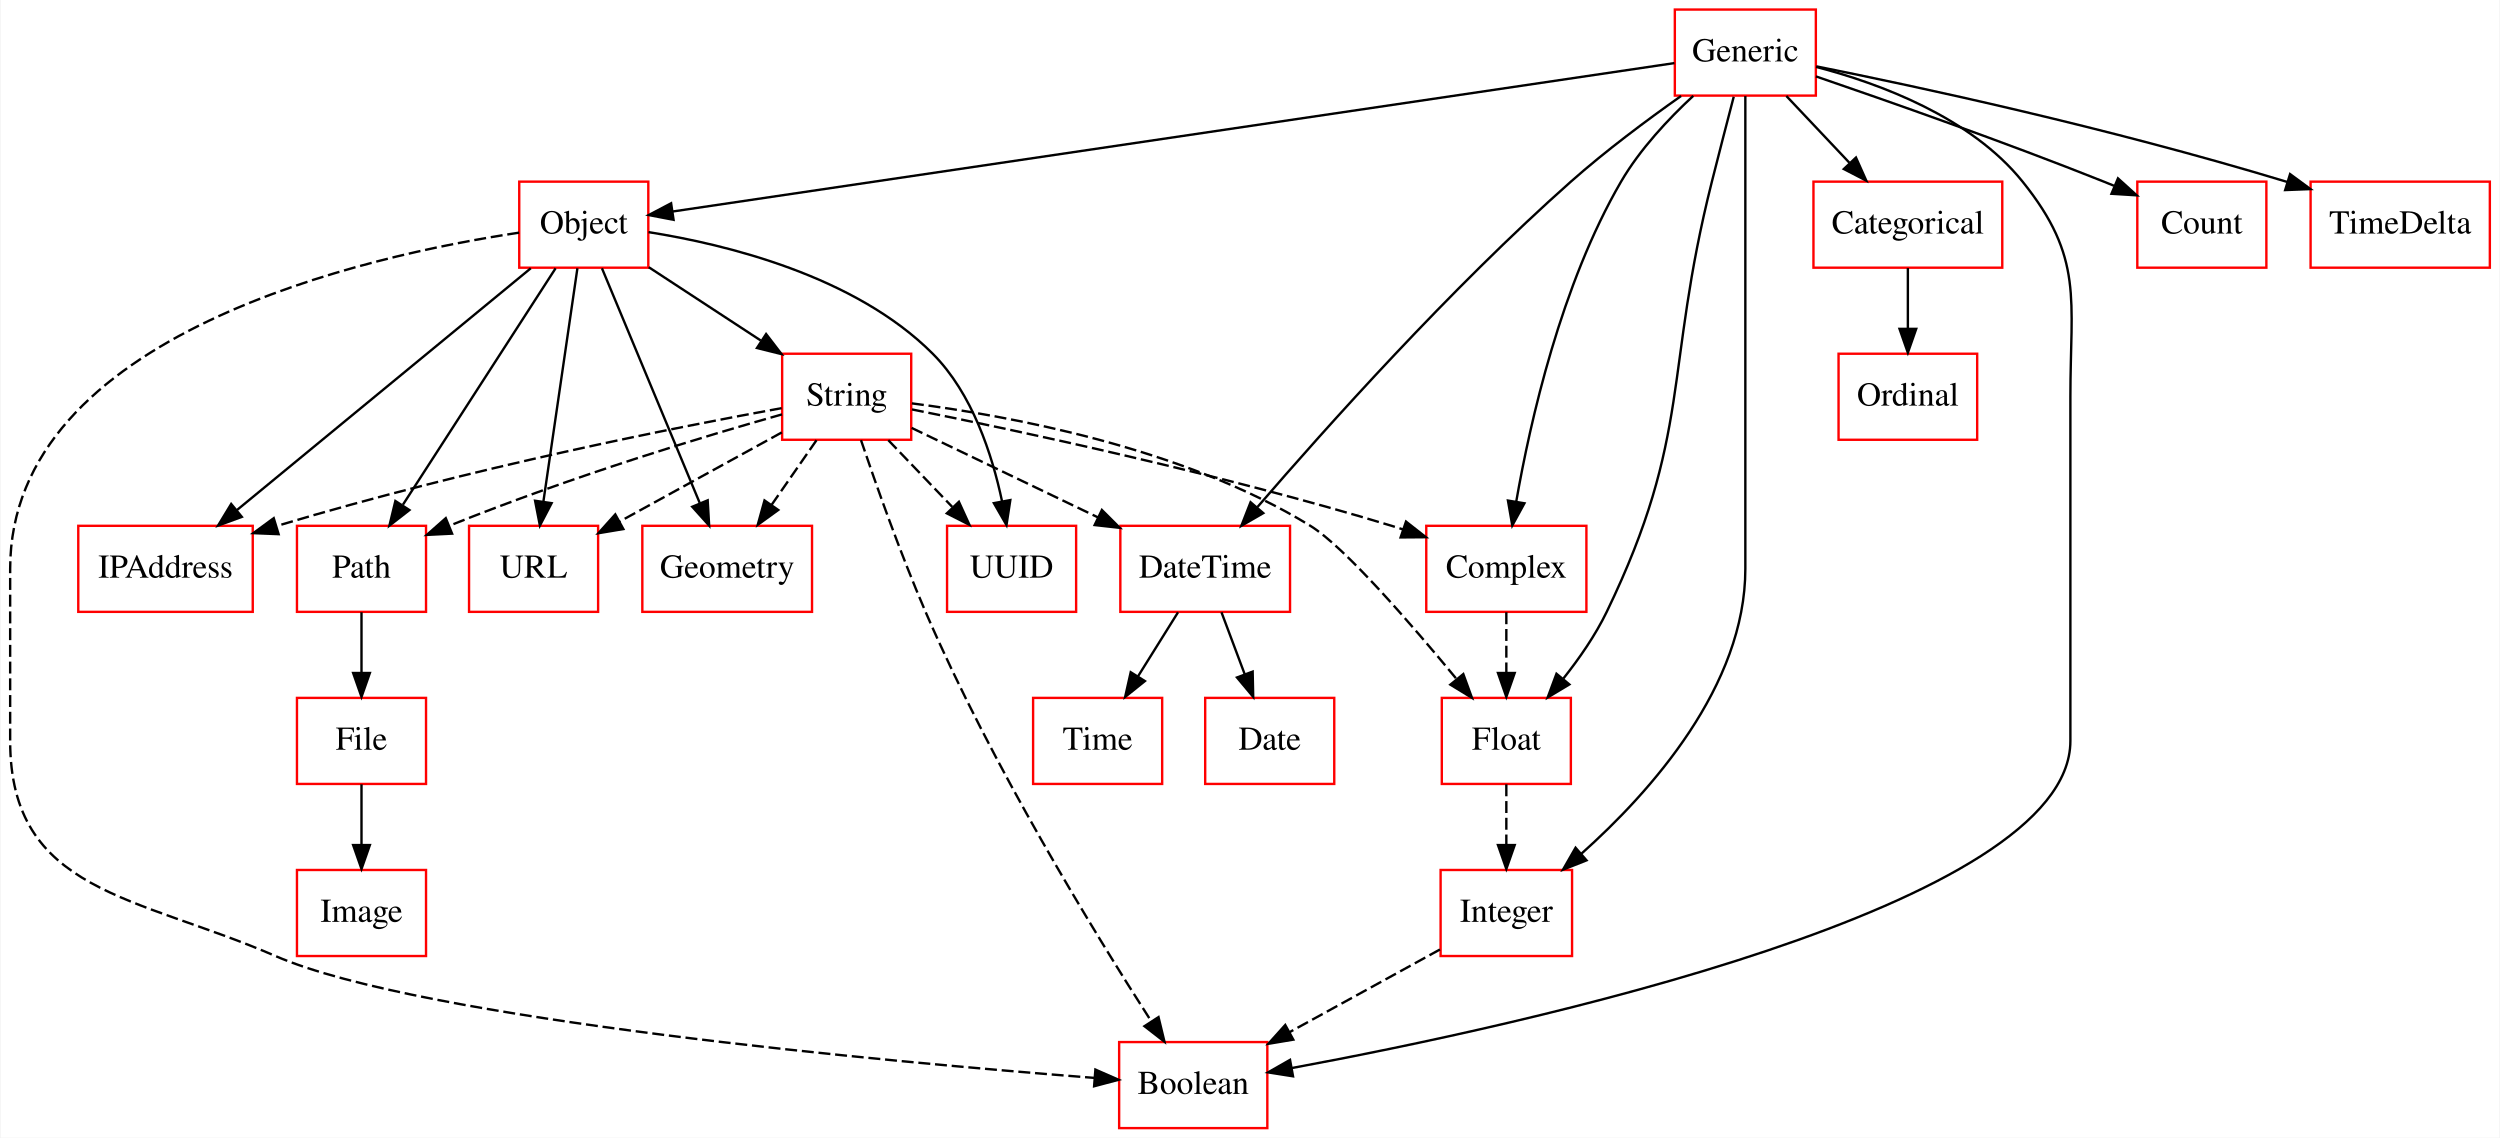
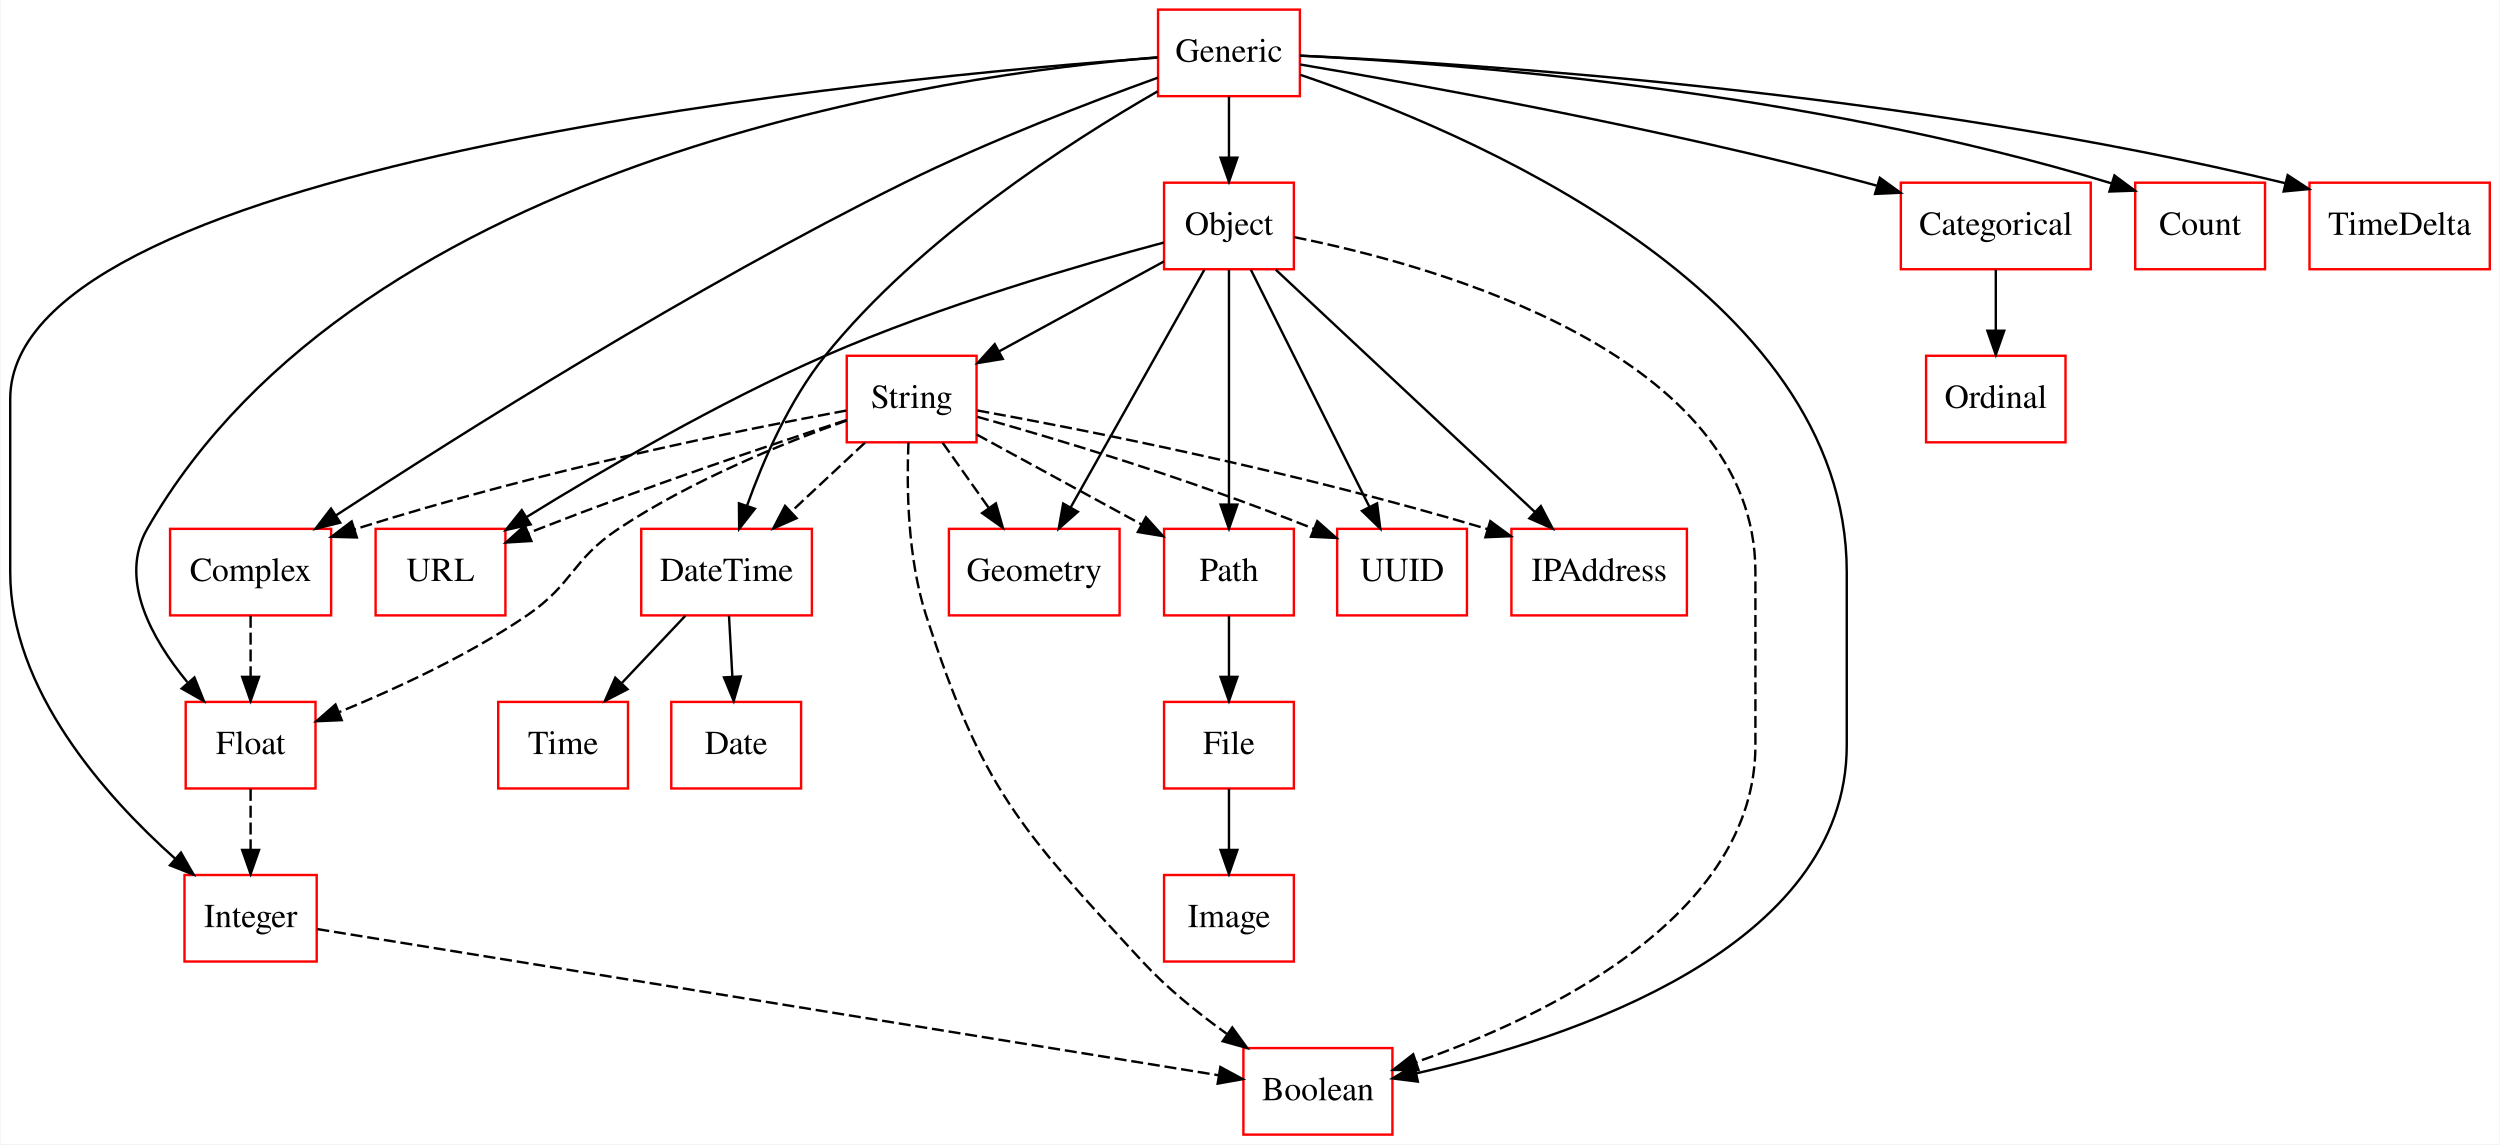
- <svg xmlns="http://www.w3.org/2000/svg" width="1046pt" height="476pt" viewBox="0.00 0.00 1045.50 476.00">
+ <svg xmlns="http://www.w3.org/2000/svg" width="1040pt" height="476pt" viewBox="0.00 0.00 1039.50 476.00">
  <g id="graph0" class="graph" transform="scale(1 1) rotate(0) translate(4 472)">
-     <polygon fill="#ffffff" stroke="transparent" points="-4,4 -4,-472 1041.5,-472 1041.5,4 -4,4" />
+     <polygon fill="#ffffff" stroke="transparent" points="-4,4 -4,-472 1035.5,-472 1035.5,4 -4,4" />
    <g id="node1" class="node">
-       <polygon fill="none" stroke="#ff0000" points="335.5,-252 264.5,-252 264.5,-216 335.5,-216 335.5,-252" />
-       <text text-anchor="middle" x="300" y="-230.3" font-family="Times,serif" font-size="14.00" fill="#000000">Geometry</text>
+       <polygon fill="none" stroke="#ff0000" points="461.5,-252 390.5,-252 390.5,-216 461.5,-216 461.5,-252" />
+       <text text-anchor="middle" x="426" y="-230.3" font-family="Times,serif" font-size="14.00" fill="#000000">Geometry</text>
    </g>
    <g id="node2" class="node">
-       <polygon fill="none" stroke="#ff0000" points="377,-324 323,-324 323,-288 377,-288 377,-324" />
-       <text text-anchor="middle" x="350" y="-302.3" font-family="Times,serif" font-size="14.00" fill="#000000">String</text>
+       <polygon fill="none" stroke="#ff0000" points="402,-324 348,-324 348,-288 402,-288 402,-324" />
+       <text text-anchor="middle" x="375" y="-302.3" font-family="Times,serif" font-size="14.00" fill="#000000">String</text>
    </g>
    <g id="edge1" class="edge">
-       <path fill="none" stroke="#000000" stroke-dasharray="5,2" d="M337.383,-287.831C331.683,-279.623 324.834,-269.761 318.564,-260.732" />
-       <polygon fill="#000000" stroke="#000000" points="321.366,-258.631 312.787,-252.413 315.616,-262.623 321.366,-258.631" />
+       <path fill="none" stroke="#000000" stroke-dasharray="5,2" d="M387.87,-287.831C393.683,-279.623 400.67,-269.761 407.065,-260.732" />
+       <polygon fill="#000000" stroke="#000000" points="410.033,-262.597 412.957,-252.413 404.321,-258.55 410.033,-262.597" />
    </g>
    <g id="node5" class="node">
-       <polygon fill="none" stroke="#ff0000" points="526,-36 464,-36 464,0 526,0 526,-36" />
-       <text text-anchor="middle" x="495" y="-14.3" font-family="Times,serif" font-size="14.00" fill="#000000">Boolean</text>
+       <polygon fill="none" stroke="#ff0000" points="333.5,-252 262.5,-252 262.5,-216 333.5,-216 333.5,-252" />
+       <text text-anchor="middle" x="298" y="-230.3" font-family="Times,serif" font-size="14.00" fill="#000000">DateTime</text>
    </g>
    <g id="edge2" class="edge">
-       <path fill="none" stroke="#000000" stroke-dasharray="5,2" d="M355.989,-287.837C362.194,-269.491 372.446,-240.447 383,-216 410.635,-151.989 453.418,-82.103 477.314,-44.885" />
-       <polygon fill="#000000" stroke="#000000" points="480.471,-46.448 482.962,-36.15 474.593,-42.647 480.471,-46.448" />
+       <path fill="none" stroke="#000000" stroke-dasharray="5,2" d="M355.57,-287.831C346.268,-279.134 334.98,-268.578 324.871,-259.127" />
+       <polygon fill="#000000" stroke="#000000" points="327.119,-256.436 317.424,-252.163 322.338,-261.549 327.119,-256.436" />
+     </g>
+     <g id="node6" class="node">
+       <polygon fill="none" stroke="#ff0000" points="575,-36 513,-36 513,0 575,0 575,-36" />
+       <text text-anchor="middle" x="544" y="-14.3" font-family="Times,serif" font-size="14.00" fill="#000000">Boolean</text>
+     </g>
+     <g id="edge3" class="edge">
+       <path fill="none" stroke="#000000" stroke-dasharray="5,2" d="M373.663,-287.928C372.873,-269.402 373.247,-239.99 381,-216 404.209,-144.185 419.763,-127.414 471,-72 481.248,-60.916 494.043,-50.569 506.047,-41.958" />
+       <polygon fill="#000000" stroke="#000000" points="508.388,-44.592 514.599,-36.009 504.391,-38.846 508.388,-44.592" />
+     </g>
+     <g id="node9" class="node">
+       <polygon fill="none" stroke="#ff0000" points="534,-252 480,-252 480,-216 534,-216 534,-252" />
+       <text text-anchor="middle" x="507" y="-230.3" font-family="Times,serif" font-size="14.00" fill="#000000">Path</text>
+     </g>
+     <g id="edge4" class="edge">
+       <path fill="none" stroke="#000000" stroke-dasharray="5,2" d="M402.031,-291.256C421.83,-280.456 448.919,-265.68 470.619,-253.844" />
+       <polygon fill="#000000" stroke="#000000" points="472.449,-256.833 479.552,-248.972 469.097,-250.688 472.449,-256.833" />
+     </g>
+     <g id="node10" class="node">
+       <polygon fill="none" stroke="#ff0000" points="606,-252 552,-252 552,-216 606,-216 606,-252" />
+       <text text-anchor="middle" x="579" y="-230.3" font-family="Times,serif" font-size="14.00" fill="#000000">UUID</text>
+     </g>
+     <g id="edge5" class="edge">
+       <path fill="none" stroke="#000000" stroke-dasharray="5,2" d="M402.221,-298.638C433.991,-289.748 488.151,-273.672 542.29,-252.013" />
+       <polygon fill="#000000" stroke="#000000" points="543.734,-255.204 551.682,-248.198 541.1,-248.719 543.734,-255.204" />
+     </g>
+     <g id="node12" class="node">
+       <polygon fill="none" stroke="#ff0000" points="133.5,-252 66.5,-252 66.5,-216 133.5,-216 133.5,-252" />
+       <text text-anchor="middle" x="100" y="-230.3" font-family="Times,serif" font-size="14.00" fill="#000000">Complex</text>
+     </g>
+     <g id="edge6" class="edge">
+       <path fill="none" stroke="#000000" stroke-dasharray="5,2" d="M347.807,-301.207C305.768,-293.469 222.445,-276.829 143.236,-251.788" />
+       <polygon fill="#000000" stroke="#000000" points="144.191,-248.419 133.6,-248.693 142.05,-255.084 144.191,-248.419" />
+     </g>
+     <g id="node16" class="node">
+       <polygon fill="none" stroke="#ff0000" points="697.5,-252 624.5,-252 624.5,-216 697.5,-216 697.5,-252" />
+       <text text-anchor="middle" x="661" y="-230.3" font-family="Times,serif" font-size="14.00" fill="#000000">IPAddress</text>
+     </g>
+     <g id="edge7" class="edge">
+       <path fill="none" stroke="#000000" stroke-dasharray="5,2" d="M402.345,-301.247C445.552,-293.439 532.31,-276.548 614.525,-251.905" />
+       <polygon fill="#000000" stroke="#000000" points="615.718,-255.2 624.266,-248.941 613.68,-248.503 615.718,-255.2" />
+     </g>
+     <g id="node17" class="node">
+       <polygon fill="none" stroke="#ff0000" points="127,-180 73,-180 73,-144 127,-144 127,-180" />
+       <text text-anchor="middle" x="100" y="-158.3" font-family="Times,serif" font-size="14.00" fill="#000000">Float</text>
+     </g>
+     <g id="edge8" class="edge">
+       <path fill="none" stroke="#000000" stroke-dasharray="5,2" d="M347.955,-297.063C322.296,-287.901 283.267,-272.158 253,-252 233.637,-239.104 234.218,-229.111 215,-216 190.607,-199.359 160.277,-185.355 136.89,-175.781" />
+       <polygon fill="#000000" stroke="#000000" points="137.915,-172.421 127.33,-171.954 135.313,-178.92 137.915,-172.421" />
+     </g>
+     <g id="node21" class="node">
+       <polygon fill="none" stroke="#ff0000" points="206,-252 152,-252 152,-216 206,-216 206,-252" />
+       <text text-anchor="middle" x="179" y="-230.3" font-family="Times,serif" font-size="14.00" fill="#000000">URL</text>
+     </g>
+     <g id="edge9" class="edge">
+       <path fill="none" stroke="#000000" stroke-dasharray="5,2" d="M347.883,-297.269C316.757,-287.083 264.291,-269.406 220,-252 218.598,-251.449 217.174,-250.878 215.738,-250.294" />
+       <polygon fill="#000000" stroke="#000000" points="216.798,-246.944 206.222,-246.307 214.092,-253.4 216.798,-246.944" />
+     </g>
+     <g id="node3" class="node">
+       <polygon fill="none" stroke="#ff0000" points="534,-108 480,-108 480,-72 534,-72 534,-108" />
+       <text text-anchor="middle" x="507" y="-86.3" font-family="Times,serif" font-size="14.00" fill="#000000">Image</text>
+     </g>
+     <g id="node4" class="node">
+       <polygon fill="none" stroke="#ff0000" points="534,-396 480,-396 480,-360 534,-360 534,-396" />
+       <text text-anchor="middle" x="507" y="-374.3" font-family="Times,serif" font-size="14.00" fill="#000000">Object</text>
+     </g>
+     <g id="edge10" class="edge">
+       <path fill="none" stroke="#000000" d="M496.741,-359.762C482.682,-334.768 457.327,-289.692 441.098,-260.841" />
+       <polygon fill="#000000" stroke="#000000" points="444.129,-259.089 436.175,-252.09 438.028,-262.521 444.129,-259.089" />
+     </g>
+     <g id="edge11" class="edge">
+       <path fill="none" stroke="#000000" d="M479.969,-363.256C460.17,-352.456 433.081,-337.68 411.381,-325.844" />
+       <polygon fill="#000000" stroke="#000000" points="412.903,-322.688 402.448,-320.972 409.551,-328.833 412.903,-322.688" />
+     </g>
+     <g id="edge12" class="edge">
+       <path fill="none" stroke="#000000" stroke-dasharray="5,2" d="M534.294,-373.319C593,-361.522 726,-324.78 726,-234 726,-234 726,-234 726,-162 726,-90.501 638.548,-48.933 584.885,-30.157" />
+       <polygon fill="#000000" stroke="#000000" points="585.881,-26.799 575.287,-26.914 583.64,-33.431 585.881,-26.799" />
+     </g>
+     <g id="edge13" class="edge">
+       <path fill="none" stroke="#000000" d="M507,-359.762C507,-335.201 507,-291.247 507,-262.354" />
+       <polygon fill="#000000" stroke="#000000" points="510.5,-262.09 507,-252.09 503.5,-262.09 510.5,-262.09" />
+     </g>
+     <g id="edge14" class="edge">
+       <path fill="none" stroke="#000000" d="M516.119,-359.762C528.562,-334.876 550.959,-290.082 565.392,-261.216" />
+       <polygon fill="#000000" stroke="#000000" points="568.614,-262.599 569.955,-252.09 562.352,-259.469 568.614,-262.599" />
+     </g>
+     <g id="edge15" class="edge">
+       <path fill="none" stroke="#000000" d="M526.504,-359.762C553.812,-334.227 603.537,-287.732 634.274,-258.991" />
+       <polygon fill="#000000" stroke="#000000" points="636.74,-261.476 641.654,-252.09 631.959,-256.363 636.74,-261.476" />
+     </g>
+     <g id="edge16" class="edge">
+       <path fill="none" stroke="#000000" d="M479.91,-371.106C446.185,-362.115 387.151,-345.025 339,-324 294.548,-304.59 246.401,-276.45 214.663,-256.82" />
+       <polygon fill="#000000" stroke="#000000" points="216.501,-253.841 206.163,-251.523 212.799,-259.782 216.501,-253.841" />
    </g>
    <g id="node8" class="node">
-       <polygon fill="none" stroke="#ff0000" points="446,-252 392,-252 392,-216 446,-216 446,-252" />
-       <text text-anchor="middle" x="419" y="-230.3" font-family="Times,serif" font-size="14.00" fill="#000000">UUID</text>
-     </g>
-     <g id="edge3" class="edge">
-       <path fill="none" stroke="#000000" stroke-dasharray="5,2" d="M367.412,-287.831C375.521,-279.369 385.316,-269.149 394.182,-259.897" />
-       <polygon fill="#000000" stroke="#000000" points="396.962,-262.055 401.354,-252.413 391.908,-257.212 396.962,-262.055" />
-     </g>
-     <g id="node9" class="node">
-       <polygon fill="none" stroke="#ff0000" points="535.5,-252 464.5,-252 464.5,-216 535.5,-216 535.5,-252" />
-       <text text-anchor="middle" x="500" y="-230.3" font-family="Times,serif" font-size="14.00" fill="#000000">DateTime</text>
-     </g>
-     <g id="edge4" class="edge">
-       <path fill="none" stroke="#000000" stroke-dasharray="5,2" d="M377.164,-292.961C398.894,-282.531 429.82,-267.687 455.204,-255.502" />
-       <polygon fill="#000000" stroke="#000000" points="456.777,-258.63 464.277,-251.147 453.748,-252.319 456.777,-258.63" />
+       <polygon fill="none" stroke="#ff0000" points="257,-180 203,-180 203,-144 257,-144 257,-180" />
+       <text text-anchor="middle" x="230" y="-158.3" font-family="Times,serif" font-size="14.00" fill="#000000">Time</text>
+     </g>
+     <g id="edge17" class="edge">
+       <path fill="none" stroke="#000000" d="M280.841,-215.831C272.849,-207.369 263.196,-197.149 254.458,-187.897" />
+       <polygon fill="#000000" stroke="#000000" points="256.801,-185.28 247.39,-180.413 251.712,-190.087 256.801,-185.28" />
+     </g>
+     <g id="node14" class="node">
+       <polygon fill="none" stroke="#ff0000" points="329,-180 275,-180 275,-144 329,-144 329,-180" />
+       <text text-anchor="middle" x="302" y="-158.3" font-family="Times,serif" font-size="14.00" fill="#000000">Date</text>
+     </g>
+     <g id="edge18" class="edge">
+       <path fill="none" stroke="#000000" d="M299.009,-215.831C299.437,-208.131 299.946,-198.974 300.421,-190.417" />
+       <polygon fill="#000000" stroke="#000000" points="303.917,-190.592 300.977,-180.413 296.928,-190.204 303.917,-190.592" />
+     </g>
+     <g id="node7" class="node">
+       <polygon fill="none" stroke="#ff0000" points="865.5,-396 786.5,-396 786.5,-360 865.5,-360 865.5,-396" />
+       <text text-anchor="middle" x="826" y="-374.3" font-family="Times,serif" font-size="14.00" fill="#000000">Categorical</text>
+     </g>
+     <g id="node15" class="node">
+       <polygon fill="none" stroke="#ff0000" points="855,-324 797,-324 797,-288 855,-288 855,-324" />
+       <text text-anchor="middle" x="826" y="-302.3" font-family="Times,serif" font-size="14.00" fill="#000000">Ordinal</text>
+     </g>
+     <g id="edge19" class="edge">
+       <path fill="none" stroke="#000000" d="M826,-359.831C826,-352.131 826,-342.974 826,-334.417" />
+       <polygon fill="#000000" stroke="#000000" points="829.5,-334.413 826,-324.413 822.5,-334.413 829.5,-334.413" />
    </g>
    <g id="node11" class="node">
-       <polygon fill="none" stroke="#ff0000" points="659.5,-252 592.5,-252 592.5,-216 659.5,-216 659.5,-252" />
-       <text text-anchor="middle" x="626" y="-230.3" font-family="Times,serif" font-size="14.00" fill="#000000">Complex</text>
-     </g>
-     <g id="edge5" class="edge">
-       <path fill="none" stroke="#000000" stroke-dasharray="5,2" d="M377.321,-300.693C420.409,-292.064 506.594,-273.75 578,-252 579.61,-251.51 581.243,-250.994 582.889,-250.458" />
-       <polygon fill="#000000" stroke="#000000" points="584.022,-253.77 592.355,-247.227 581.76,-247.145 584.022,-253.77" />
-     </g>
-     <g id="node14" class="node">
-       <polygon fill="none" stroke="#ff0000" points="101.5,-252 28.5,-252 28.5,-216 101.5,-216 101.5,-252" />
-       <text text-anchor="middle" x="65" y="-230.3" font-family="Times,serif" font-size="14.00" fill="#000000">IPAddress</text>
-     </g>
-     <g id="edge6" class="edge">
-       <path fill="none" stroke="#000000" stroke-dasharray="5,2" d="M322.77,-301.234C279.788,-293.415 193.526,-276.526 111.69,-251.97" />
-       <polygon fill="#000000" stroke="#000000" points="112.321,-248.504 101.735,-248.938 110.281,-255.2 112.321,-248.504" />
-     </g>
-     <g id="node16" class="node">
-       <polygon fill="none" stroke="#ff0000" points="653,-180 599,-180 599,-144 653,-144 653,-180" />
-       <text text-anchor="middle" x="626" y="-158.3" font-family="Times,serif" font-size="14.00" fill="#000000">Float</text>
-     </g>
-     <g id="edge7" class="edge">
-       <path fill="none" stroke="#000000" stroke-dasharray="5,2" d="M377.3,-303.227C416.68,-298.206 490.555,-284.891 544,-252 558.171,-243.279 585.925,-211.245 605.196,-187.872" />
-       <polygon fill="#000000" stroke="#000000" points="607.999,-189.974 611.623,-180.018 602.581,-185.541 607.999,-189.974" />
+       <polygon fill="none" stroke="#ff0000" points="534,-180 480,-180 480,-144 534,-144 534,-180" />
+       <text text-anchor="middle" x="507" y="-158.3" font-family="Times,serif" font-size="14.00" fill="#000000">File</text>
+     </g>
+     <g id="edge20" class="edge">
+       <path fill="none" stroke="#000000" d="M507,-215.831C507,-208.131 507,-198.974 507,-190.417" />
+       <polygon fill="#000000" stroke="#000000" points="510.5,-190.413 507,-180.413 503.5,-190.413 510.5,-190.413" />
+     </g>
+     <g id="edge21" class="edge">
+       <path fill="none" stroke="#000000" d="M507,-143.831C507,-136.131 507,-126.974 507,-118.417" />
+       <polygon fill="#000000" stroke="#000000" points="510.5,-118.413 507,-108.413 503.5,-118.413 510.5,-118.413" />
+     </g>
+     <g id="edge22" class="edge">
+       <path fill="none" stroke="#000000" stroke-dasharray="5,2" d="M100,-215.831C100,-208.131 100,-198.974 100,-190.417" />
+       <polygon fill="#000000" stroke="#000000" points="103.5,-190.413 100,-180.413 96.5,-190.413 103.5,-190.413" />
+     </g>
+     <g id="node13" class="node">
+       <polygon fill="none" stroke="#ff0000" points="536.5,-468 477.5,-468 477.5,-432 536.5,-432 536.5,-468" />
+       <text text-anchor="middle" x="507" y="-446.3" font-family="Times,serif" font-size="14.00" fill="#000000">Generic</text>
+     </g>
+     <g id="edge23" class="edge">
+       <path fill="none" stroke="#000000" d="M507,-431.831C507,-424.131 507,-414.974 507,-406.417" />
+       <polygon fill="#000000" stroke="#000000" points="510.5,-406.413 507,-396.413 503.5,-406.413 510.5,-406.413" />
+     </g>
+     <g id="edge24" class="edge">
+       <path fill="none" stroke="#000000" d="M477.301,-433.988C440.63,-412.945 378.303,-372.863 339,-324 324.04,-305.401 313.237,-280.462 306.488,-261.554" />
+       <polygon fill="#000000" stroke="#000000" points="309.777,-260.354 303.242,-252.015 303.151,-262.609 309.777,-260.354" />
+     </g>
+     <g id="edge25" class="edge">
+       <path fill="none" stroke="#000000" d="M536.732,-440.853C604.383,-417.99 764,-351.588 764,-234 764,-234 764,-234 764,-162 764,-77.463 648.872,-39.878 585.184,-25.553" />
+       <polygon fill="#000000" stroke="#000000" points="585.567,-22.056 575.054,-23.373 584.094,-28.899 585.567,-22.056" />
+     </g>
+     <g id="edge26" class="edge">
+       <path fill="none" stroke="#000000" d="M536.682,-445.158C585.971,-436.848 687.635,-418.568 772,-396 773.462,-395.609 774.942,-395.2 776.433,-394.777" />
+       <polygon fill="#000000" stroke="#000000" points="777.77,-398.031 786.353,-391.82 775.77,-391.323 777.77,-398.031" />
+     </g>
+     <g id="edge27" class="edge">
+       <path fill="none" stroke="#000000" d="M477.457,-439.702C449.713,-429.678 407.306,-413.441 372,-396 283.957,-352.507 186.322,-290.816 135.367,-257.512" />
+       <polygon fill="#000000" stroke="#000000" points="137.284,-254.585 127.003,-252.027 133.445,-260.438 137.284,-254.585" />
+     </g>
+     <g id="edge28" class="edge">
+       <path fill="none" stroke="#000000" d="M477.269,-448.18C391.851,-441.118 146.155,-407.495 57,-252 45.049,-231.156 58.684,-206.469 73.681,-188.227" />
+       <polygon fill="#000000" stroke="#000000" points="76.633,-190.168 80.581,-180.336 71.363,-185.561 76.633,-190.168" />
+     </g>
+     <g id="node18" class="node">
+       <polygon fill="none" stroke="#ff0000" points="938,-396 884,-396 884,-360 938,-360 938,-396" />
+       <text text-anchor="middle" x="911" y="-374.3" font-family="Times,serif" font-size="14.00" fill="#000000">Count</text>
+     </g>
+     <g id="edge29" class="edge">
+       <path fill="none" stroke="#000000" d="M536.809,-448.822C598.817,-445.703 745.926,-434.807 874.261,-395.681" />
+       <polygon fill="#000000" stroke="#000000" points="875.353,-399.007 883.859,-392.69 873.271,-392.324 875.353,-399.007" />
    </g>
    <g id="node19" class="node">
-       <polygon fill="none" stroke="#ff0000" points="174,-252 120,-252 120,-216 174,-216 174,-252" />
-       <text text-anchor="middle" x="147" y="-230.3" font-family="Times,serif" font-size="14.00" fill="#000000">Path</text>
-     </g>
-     <g id="edge8" class="edge">
-       <path fill="none" stroke="#000000" stroke-dasharray="5,2" d="M322.944,-298.617C291.366,-289.707 237.532,-273.609 183.665,-251.999" />
-       <polygon fill="#000000" stroke="#000000" points="184.902,-248.724 174.32,-248.193 182.262,-255.207 184.902,-248.724" />
-     </g>
-     <g id="node21" class="node">
-       <polygon fill="none" stroke="#ff0000" points="246,-252 192,-252 192,-216 246,-216 246,-252" />
-       <text text-anchor="middle" x="219" y="-230.3" font-family="Times,serif" font-size="14.00" fill="#000000">URL</text>
-     </g>
-     <g id="edge9" class="edge">
-       <path fill="none" stroke="#000000" stroke-dasharray="5,2" d="M322.857,-291.082C303.184,-280.269 276.384,-265.539 254.936,-253.751" />
-       <polygon fill="#000000" stroke="#000000" points="256.558,-250.649 246.108,-248.899 253.186,-256.783 256.558,-250.649" />
-     </g>
-     <g id="node3" class="node">
-       <polygon fill="none" stroke="#ff0000" points="174,-108 120,-108 120,-72 174,-72 174,-108" />
-       <text text-anchor="middle" x="147" y="-86.3" font-family="Times,serif" font-size="14.00" fill="#000000">Image</text>
-     </g>
-     <g id="node4" class="node">
-       <polygon fill="none" stroke="#ff0000" points="267,-396 213,-396 213,-360 267,-360 267,-396" />
-       <text text-anchor="middle" x="240" y="-374.3" font-family="Times,serif" font-size="14.00" fill="#000000">Object</text>
-     </g>
-     <g id="edge10" class="edge">
-       <path fill="none" stroke="#000000" d="M247.599,-359.762C257.923,-334.985 276.47,-290.471 288.502,-261.594" />
-       <polygon fill="#000000" stroke="#000000" points="291.847,-262.667 292.463,-252.09 285.386,-259.974 291.847,-262.667" />
-     </g>
-     <g id="edge11" class="edge">
-       <path fill="none" stroke="#000000" d="M267.191,-360.202C281.338,-350.942 298.816,-339.502 314.063,-329.522" />
-       <polygon fill="#000000" stroke="#000000" points="316.29,-332.248 322.741,-323.842 312.457,-326.391 316.29,-332.248" />
-     </g>
-     <g id="edge12" class="edge">
-       <path fill="none" stroke="#000000" stroke-dasharray="5,2" d="M212.935,-374.654C150.169,-365.229 0,-332.397 0,-234 0,-234 0,-234 0,-162 0,-98.488 52.765,-97.346 111,-72 171.962,-45.468 367.436,-27.732 453.573,-21.013" />
-       <polygon fill="#000000" stroke="#000000" points="454.06,-24.486 463.763,-20.23 453.524,-17.507 454.06,-24.486" />
-     </g>
-     <g id="edge13" class="edge">
-       <path fill="none" stroke="#000000" d="M267.091,-374.872C299.505,-369.748 353.464,-356.628 386,-324 402.535,-307.418 410.863,-281.874 415.01,-262.23" />
-       <polygon fill="#000000" stroke="#000000" points="418.47,-262.769 416.865,-252.296 411.589,-261.484 418.47,-262.769" />
-     </g>
-     <g id="edge14" class="edge">
-       <path fill="none" stroke="#000000" d="M217.836,-359.762C186.673,-334.119 129.82,-287.337 94.928,-258.626" />
-       <polygon fill="#000000" stroke="#000000" points="96.93,-255.741 86.984,-252.09 92.482,-261.146 96.93,-255.741" />
-     </g>
-     <g id="edge15" class="edge">
-       <path fill="none" stroke="#000000" d="M228.221,-359.762C212.079,-334.768 182.968,-289.692 164.335,-260.841" />
-       <polygon fill="#000000" stroke="#000000" points="167.048,-258.591 158.683,-252.09 161.168,-262.389 167.048,-258.591" />
-     </g>
-     <g id="edge16" class="edge">
-       <path fill="none" stroke="#000000" d="M237.34,-359.762C233.758,-335.201 227.349,-291.247 223.135,-262.354" />
-       <polygon fill="#000000" stroke="#000000" points="226.545,-261.48 221.638,-252.09 219.618,-262.49 226.545,-261.48" />
-     </g>
-     <g id="node6" class="node">
-       <polygon fill="none" stroke="#ff0000" points="833.5,-396 754.5,-396 754.5,-360 833.5,-360 833.5,-396" />
-       <text text-anchor="middle" x="794" y="-374.3" font-family="Times,serif" font-size="14.00" fill="#000000">Categorical</text>
-     </g>
-     <g id="node15" class="node">
-       <polygon fill="none" stroke="#ff0000" points="823,-324 765,-324 765,-288 823,-288 823,-324" />
-       <text text-anchor="middle" x="794" y="-302.3" font-family="Times,serif" font-size="14.00" fill="#000000">Ordinal</text>
-     </g>
-     <g id="edge17" class="edge">
-       <path fill="none" stroke="#000000" d="M794,-359.831C794,-352.131 794,-342.974 794,-334.417" />
-       <polygon fill="#000000" stroke="#000000" points="797.5,-334.413 794,-324.413 790.5,-334.413 797.5,-334.413" />
-     </g>
-     <g id="node7" class="node">
-       <polygon fill="none" stroke="#ff0000" points="482,-180 428,-180 428,-144 482,-144 482,-180" />
-       <text text-anchor="middle" x="455" y="-158.3" font-family="Times,serif" font-size="14.00" fill="#000000">Time</text>
-     </g>
-     <g id="edge18" class="edge">
-       <path fill="none" stroke="#000000" d="M488.645,-215.831C483.567,-207.708 477.477,-197.964 471.882,-189.012" />
-       <polygon fill="#000000" stroke="#000000" points="474.776,-187.038 466.508,-180.413 468.84,-190.748 474.776,-187.038" />
-     </g>
-     <g id="node13" class="node">
-       <polygon fill="none" stroke="#ff0000" points="554,-180 500,-180 500,-144 554,-144 554,-180" />
-       <text text-anchor="middle" x="527" y="-158.3" font-family="Times,serif" font-size="14.00" fill="#000000">Date</text>
-     </g>
-     <g id="edge19" class="edge">
-       <path fill="none" stroke="#000000" d="M506.813,-215.831C509.764,-207.962 513.286,-198.571 516.555,-189.853" />
-       <polygon fill="#000000" stroke="#000000" points="519.861,-191.006 520.095,-180.413 513.307,-188.548 519.861,-191.006" />
-     </g>
-     <g id="node10" class="node">
-       <polygon fill="none" stroke="#ff0000" points="174,-180 120,-180 120,-144 174,-144 174,-180" />
-       <text text-anchor="middle" x="147" y="-158.3" font-family="Times,serif" font-size="14.00" fill="#000000">File</text>
-     </g>
-     <g id="edge20" class="edge">
-       <path fill="none" stroke="#000000" d="M147,-143.831C147,-136.131 147,-126.974 147,-118.417" />
-       <polygon fill="#000000" stroke="#000000" points="150.5,-118.413 147,-108.413 143.5,-118.413 150.5,-118.413" />
-     </g>
-     <g id="edge21" class="edge">
-       <path fill="none" stroke="#000000" stroke-dasharray="5,2" d="M626,-215.831C626,-208.131 626,-198.974 626,-190.417" />
-       <polygon fill="#000000" stroke="#000000" points="629.5,-190.413 626,-180.413 622.5,-190.413 629.5,-190.413" />
-     </g>
-     <g id="node12" class="node">
-       <polygon fill="none" stroke="#ff0000" points="755.5,-468 696.5,-468 696.5,-432 755.5,-432 755.5,-468" />
-       <text text-anchor="middle" x="726" y="-446.3" font-family="Times,serif" font-size="14.00" fill="#000000">Generic</text>
-     </g>
-     <g id="edge22" class="edge">
-       <path fill="none" stroke="#000000" d="M696.33,-445.604C611.893,-433.095 370.384,-397.316 277.254,-383.519" />
-       <polygon fill="#000000" stroke="#000000" points="277.57,-380.028 267.165,-382.024 276.544,-386.952 277.57,-380.028" />
-     </g>
-     <g id="edge23" class="edge">
-       <path fill="none" stroke="#000000" d="M755.592,-444.017C782.212,-437.066 820.363,-422.927 842,-396 867.666,-364.058 862,-346.976 862,-306 862,-306 862,-306 862,-162 862,-92.66 632.1,-42.876 536.22,-25.128" />
-       <polygon fill="#000000" stroke="#000000" points="536.756,-21.668 526.29,-23.316 535.5,-28.554 536.756,-21.668" />
-     </g>
-     <g id="edge24" class="edge">
-       <path fill="none" stroke="#000000" d="M743.159,-431.831C751.151,-423.369 760.804,-413.149 769.542,-403.897" />
-       <polygon fill="#000000" stroke="#000000" points="772.288,-406.087 776.61,-396.413 767.199,-401.28 772.288,-406.087" />
-     </g>
-     <g id="edge25" class="edge">
-       <path fill="none" stroke="#000000" d="M699.11,-431.836C684.927,-421.833 667.508,-408.864 653,-396 602.834,-351.517 550.468,-293.015 521.874,-259.863" />
-       <polygon fill="#000000" stroke="#000000" points="524.3,-257.315 515.132,-252.005 518.987,-261.873 524.3,-257.315" />
-     </g>
-     <g id="edge26" class="edge">
-       <path fill="none" stroke="#000000" d="M704.22,-431.899C693.776,-422.205 681.859,-409.497 674,-396 648.96,-352.997 636.028,-295.85 630.153,-262.187" />
-       <polygon fill="#000000" stroke="#000000" points="633.574,-261.424 628.487,-252.131 626.669,-262.568 633.574,-261.424" />
-     </g>
-     <g id="edge27" class="edge">
-       <path fill="none" stroke="#000000" d="M721.141,-431.522C718.418,-421.1 714.98,-407.834 712,-396 691.888,-316.138 703.851,-290.143 668,-216 663.269,-206.216 656.555,-196.528 649.879,-188.117" />
-       <polygon fill="#000000" stroke="#000000" points="652.369,-185.637 643.291,-180.175 646.982,-190.106 652.369,-185.637" />
-     </g>
-     <g id="node17" class="node">
-       <polygon fill="none" stroke="#ff0000" points="944,-396 890,-396 890,-360 944,-360 944,-396" />
-       <text text-anchor="middle" x="917" y="-374.3" font-family="Times,serif" font-size="14.00" fill="#000000">Count</text>
-     </g>
-     <g id="edge28" class="edge">
-       <path fill="none" stroke="#000000" d="M755.54,-440.032C785.953,-429.614 834.611,-412.513 876,-396 877.399,-395.442 878.821,-394.865 880.255,-394.276" />
-       <polygon fill="#000000" stroke="#000000" points="881.908,-397.377 889.762,-390.267 879.188,-390.927 881.908,-397.377" />
-     </g>
-     <g id="node18" class="node">
-       <polygon fill="none" stroke="#ff0000" points="653.5,-108 598.5,-108 598.5,-72 653.5,-72 653.5,-108" />
-       <text text-anchor="middle" x="626" y="-86.3" font-family="Times,serif" font-size="14.00" fill="#000000">Integer</text>
-     </g>
-     <g id="edge29" class="edge">
-       <path fill="none" stroke="#000000" d="M726,-431.815C726,-404.498 726,-351.25 726,-306 726,-306 726,-306 726,-234 726,-185.105 686.622,-140.871 657.287,-114.702" />
-       <polygon fill="#000000" stroke="#000000" points="659.549,-112.03 649.699,-108.129 654.966,-117.321 659.549,-112.03" />
+       <polygon fill="none" stroke="#ff0000" points="127.5,-108 72.5,-108 72.5,-72 127.5,-72 127.5,-108" />
+       <text text-anchor="middle" x="100" y="-86.3" font-family="Times,serif" font-size="14.00" fill="#000000">Integer</text>
+     </g>
+     <g id="edge30" class="edge">
+       <path fill="none" stroke="#000000" d="M477.178,-448.043C368.499,-440.111 0,-405.852 0,-306 0,-306 0,-306 0,-234 0,-185.105 39.378,-140.871 68.713,-114.702" />
+       <polygon fill="#000000" stroke="#000000" points="71.034,-117.321 76.301,-108.129 66.451,-112.03 71.034,-117.321" />
    </g>
    <g id="node20" class="node">
-       <polygon fill="none" stroke="#ff0000" points="1037.5,-396 962.5,-396 962.5,-360 1037.5,-360 1037.5,-396" />
-       <text text-anchor="middle" x="1000" y="-374.3" font-family="Times,serif" font-size="14.00" fill="#000000">TimeDelta</text>
-     </g>
-     <g id="edge30" class="edge">
-       <path fill="none" stroke="#000000" d="M755.72,-444.239C797.617,-435.836 876.515,-418.981 952.688,-395.883" />
-       <polygon fill="#000000" stroke="#000000" points="953.912,-399.168 962.443,-392.885 951.856,-392.477 953.912,-399.168" />
+       <polygon fill="none" stroke="#ff0000" points="1031.5,-396 956.5,-396 956.5,-360 1031.5,-360 1031.5,-396" />
+       <text text-anchor="middle" x="994" y="-374.3" font-family="Times,serif" font-size="14.00" fill="#000000">TimeDelta</text>
    </g>
    <g id="edge31" class="edge">
-       <path fill="none" stroke="#000000" stroke-dasharray="5,2" d="M626,-143.831C626,-136.131 626,-126.974 626,-118.417" />
-       <polygon fill="#000000" stroke="#000000" points="629.5,-118.413 626,-108.413 622.5,-118.413 629.5,-118.413" />
+       <path fill="none" stroke="#000000" d="M536.538,-448.854C606.55,-445.618 787.935,-434.17 946.37,-395.795" />
+       <polygon fill="#000000" stroke="#000000" points="947.418,-399.141 956.29,-393.349 945.743,-392.345 947.418,-399.141" />
    </g>
    <g id="edge32" class="edge">
-       <path fill="none" stroke="#000000" stroke-dasharray="5,2" d="M598.218,-74.731C579.9,-64.662 555.61,-51.312 535.196,-40.092" />
-       <polygon fill="#000000" stroke="#000000" points="536.869,-37.018 526.419,-35.269 533.497,-43.153 536.869,-37.018" />
+       <path fill="none" stroke="#000000" stroke-dasharray="5,2" d="M100,-143.831C100,-136.131 100,-126.974 100,-118.417" />
+       <polygon fill="#000000" stroke="#000000" points="103.5,-118.413 100,-108.413 96.5,-118.413 103.5,-118.413" />
    </g>
    <g id="edge33" class="edge">
-       <path fill="none" stroke="#000000" d="M147,-215.831C147,-208.131 147,-198.974 147,-190.417" />
-       <polygon fill="#000000" stroke="#000000" points="150.5,-190.413 147,-180.413 143.5,-190.413 150.5,-190.413" />
+       <path fill="none" stroke="#000000" stroke-dasharray="5,2" d="M127.774,-85.496C203.378,-73.236 413.177,-39.215 502.679,-24.701" />
+       <polygon fill="#000000" stroke="#000000" points="503.418,-28.127 512.729,-23.071 502.298,-21.217 503.418,-28.127" />
    </g>
  </g>
</svg>
